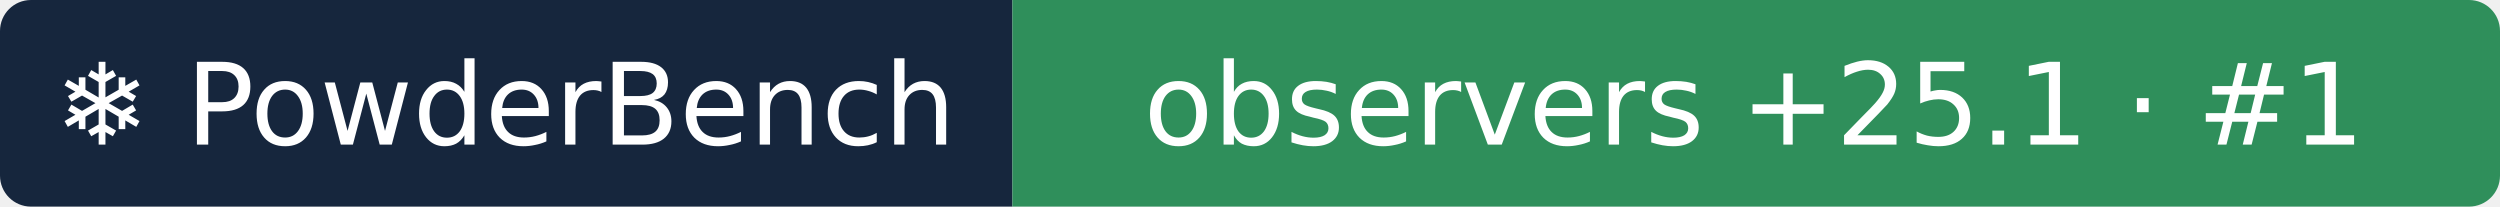
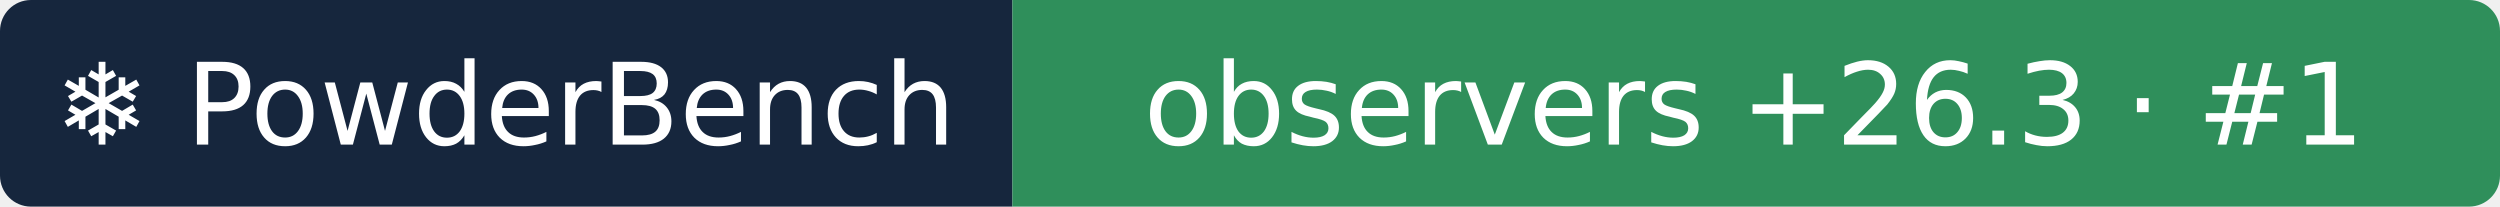
- <svg xmlns="http://www.w3.org/2000/svg" width="242" height="20" role="img" aria-label="❄ PowderBench: observers +25.1 · #1">
+ <svg xmlns="http://www.w3.org/2000/svg" width="242" height="20" role="img" aria-label="❄ PowderBench: observers +26.3 · #1">
  <clipPath id="r">
    <rect width="242" height="20" rx="3" />
  </clipPath>
  <g clip-path="url(#r)">
    <rect width="98" height="20" fill="#16263d" />
    <rect x="98" width="144" height="20" fill="#2f8f5b" />
  </g>
  <g fill="#fff" text-anchor="middle" font-family="Verdana,DejaVu Sans,sans-serif" font-size="11">
    <text x="48.9" y="14">❄ PowderBench</text>
-     <text x="169.8" y="14">observers +25.1 · #1</text>
+     <text x="169.8" y="14">observers +26.3 · #1</text>
  </g>
</svg>
